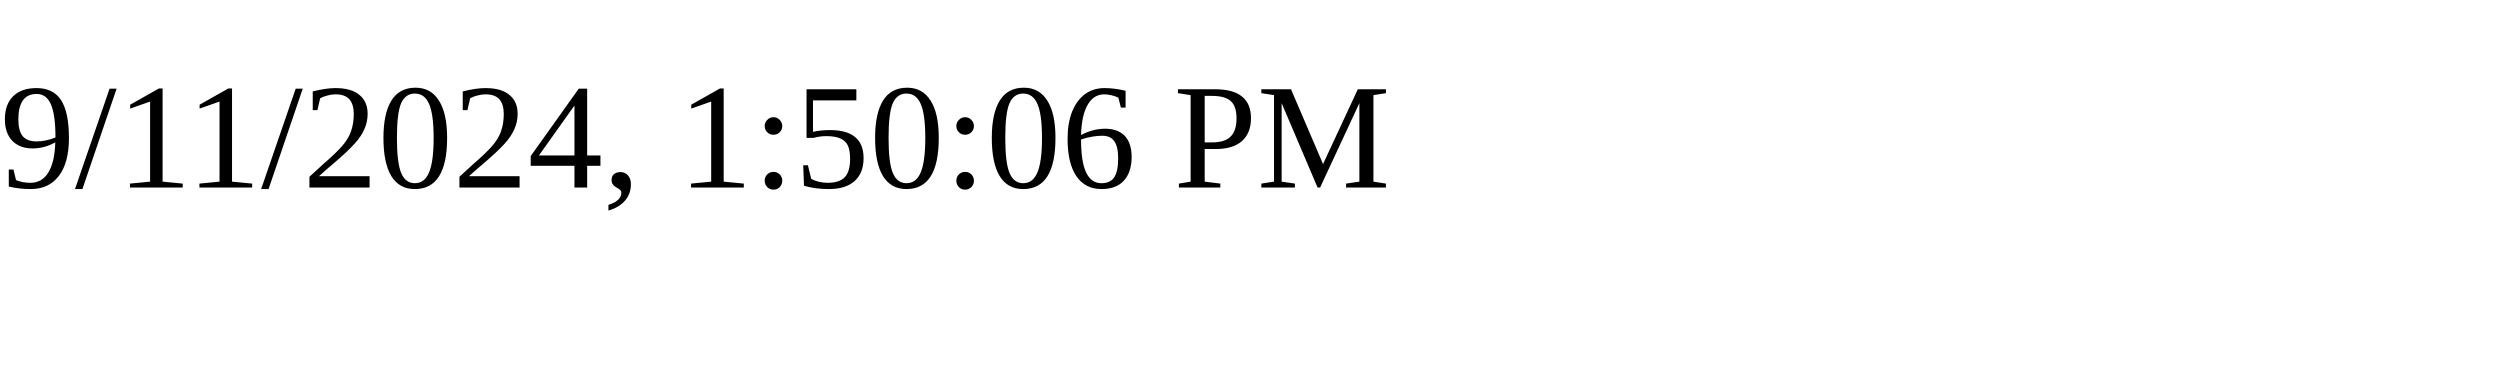
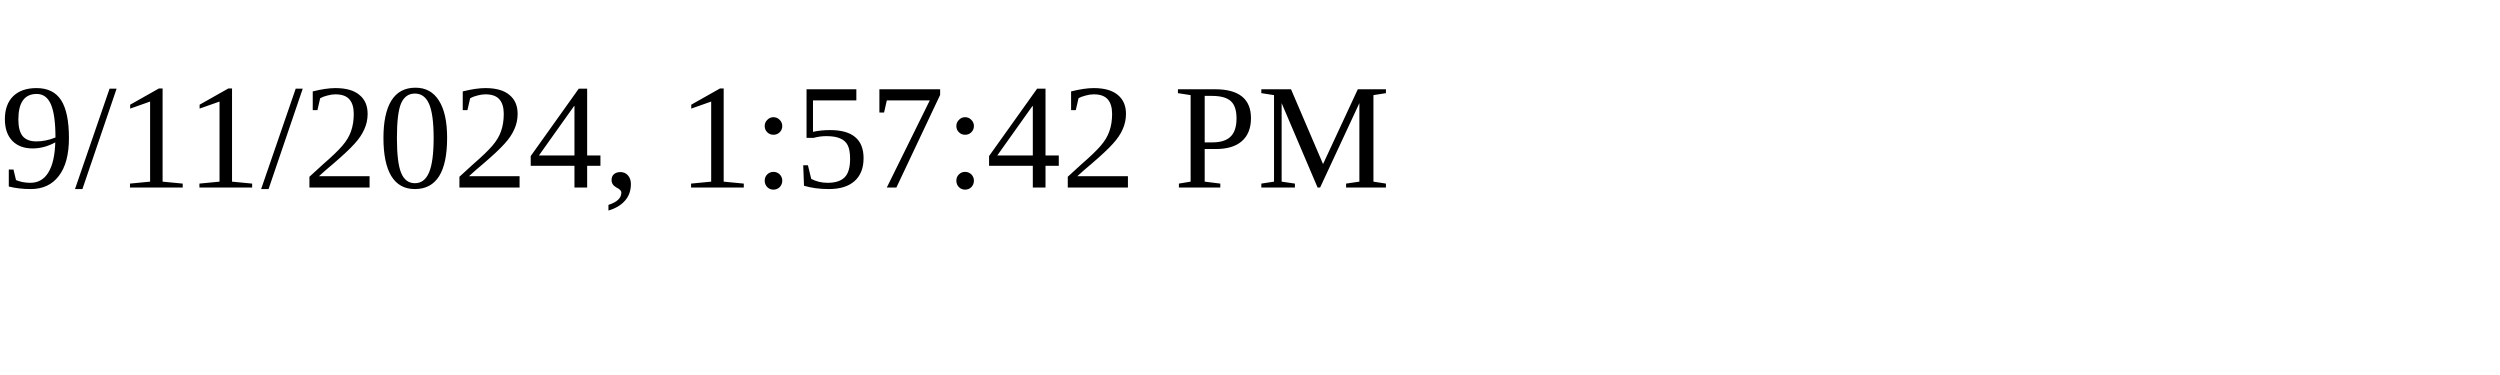
<svg xmlns="http://www.w3.org/2000/svg" height="30" width="200">
-   <text x="0" y="15">9/11/2024, 1:50:06 PM</text>
+   <text x="0" y="15">9/11/2024, 1:57:42 PM</text>
</svg>
